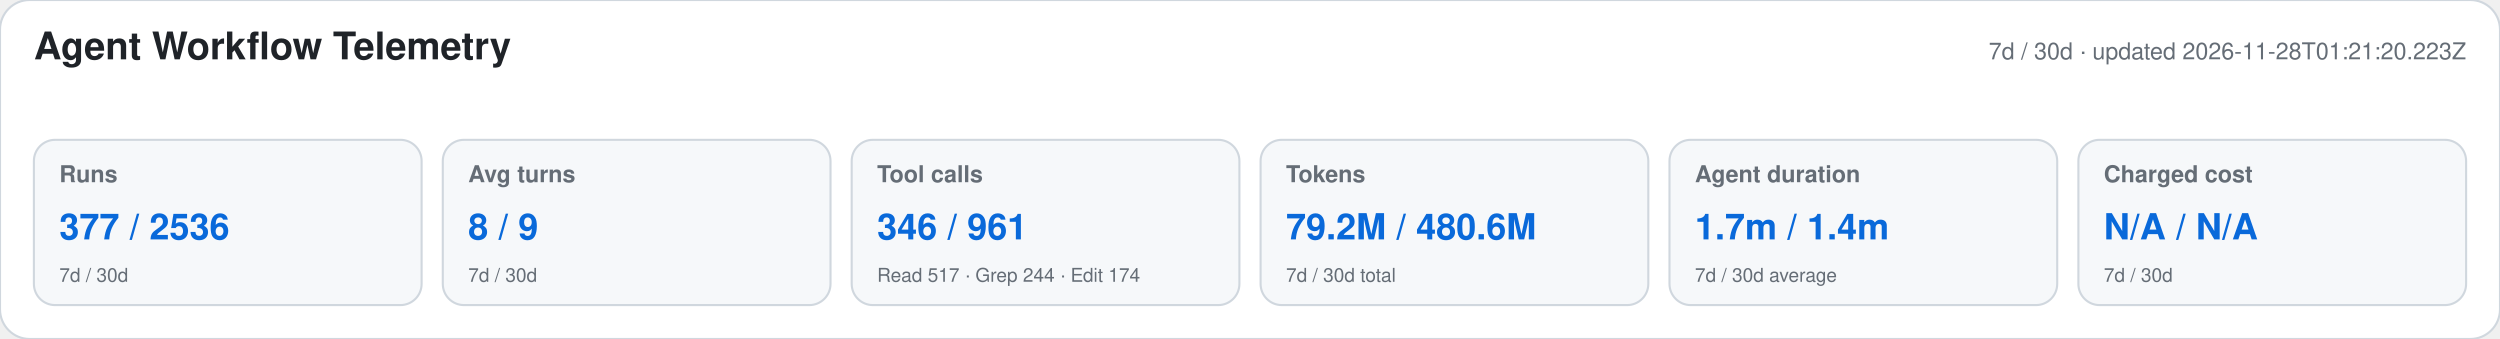
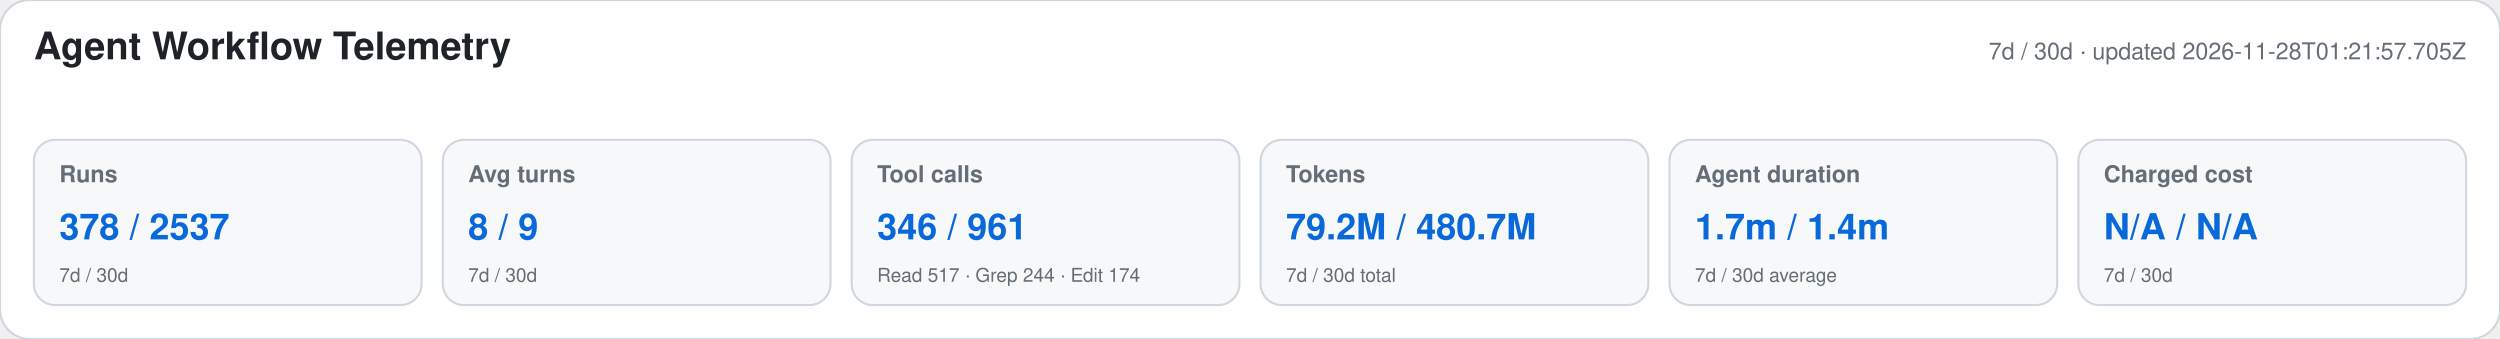
<svg xmlns="http://www.w3.org/2000/svg" width="1180" height="160" viewBox="0 0 1180 160" role="img" aria-labelledby="title desc">
  <style>text{font-family:-apple-system,BlinkMacSystemFont,"Segoe UI",Helvetica,Arial,sans-serif}.heading{font-size:18px;font-weight:650;fill:#1f2328}.meta,.label,.secondary{fill:#656d76}.meta,.label{font-size:11px}.label{font-weight:600}.primary{font-size:17px;font-weight:700;fill:#0969da}.secondary{font-size:9px}</style>
  <rect width="1180" height="160" rx="14" fill="#ffffff" stroke="#d0d7de" />
  <text x="16" y="28" class="heading">Agent Workflow Telemetry</text>
-   <text x="1164" y="28" text-anchor="end" class="meta">7d / 30d · updated 2026-11-28T01:21:20.223Z</text>
+   <text x="1164" y="28" text-anchor="end" class="meta">7d / 30d · updated 2026-11-28T01:21:57.705Z</text>
  <g>
    <rect x="16" y="66" width="183" height="78" rx="10" fill="#f6f8fa" stroke="#d0d7de" />
    <text x="28" y="86" class="label">Runs</text>
-     <text x="28" y="113" class="primary">377 / 2536</text>
+     <text x="28" y="113" class="primary">378 / 2537</text>
    <text x="28" y="133" class="secondary">7d / 30d</text>
  </g>
  <g>
    <rect x="209" y="66" width="183" height="78" rx="10" fill="#f6f8fa" stroke="#d0d7de" />
    <text x="221" y="86" class="label">Avg turns</text>
    <text x="221" y="113" class="primary">8 / 9</text>
    <text x="221" y="133" class="secondary">7d / 30d</text>
  </g>
  <g>
    <rect x="402" y="66" width="183" height="78" rx="10" fill="#f6f8fa" stroke="#d0d7de" />
    <text x="414" y="86" class="label">Tool calls</text>
    <text x="414" y="113" class="primary">346 / 961</text>
    <text x="414" y="133" class="secondary">Read 517 · Grep 244 · Edit 174</text>
  </g>
  <g>
    <rect x="595" y="66" width="183" height="78" rx="10" fill="#f6f8fa" stroke="#d0d7de" />
    <text x="607" y="86" class="label">Tokens</text>
-     <text x="607" y="113" class="primary">79.2M / 480.6M</text>
+     <text x="607" y="113" class="primary">79.2M / 480.7M</text>
    <text x="607" y="133" class="secondary">7d / 30d total</text>
  </g>
  <g>
    <rect x="788" y="66" width="183" height="78" rx="10" fill="#f6f8fa" stroke="#d0d7de" />
    <text x="800" y="86" class="label">Agent duration</text>
    <text x="800" y="113" class="primary">1.7m / 1.4m</text>
    <text x="800" y="133" class="secondary">7d / 30d average</text>
  </g>
  <g>
    <rect x="981" y="66" width="183" height="78" rx="10" fill="#f6f8fa" stroke="#d0d7de" />
    <text x="993" y="86" class="label">Charged cost</text>
    <text x="993" y="113" class="primary">N/A / N/A</text>
    <text x="993" y="133" class="secondary">7d / 30d</text>
  </g>
</svg>
